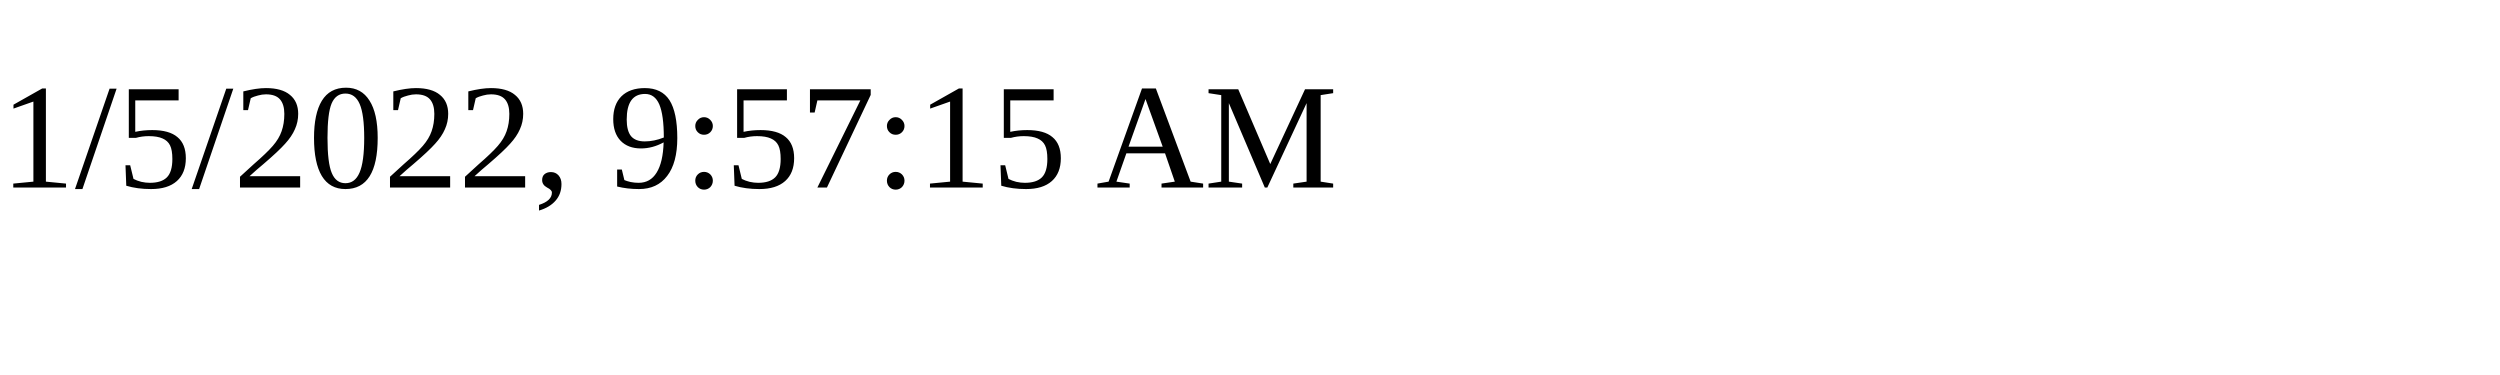
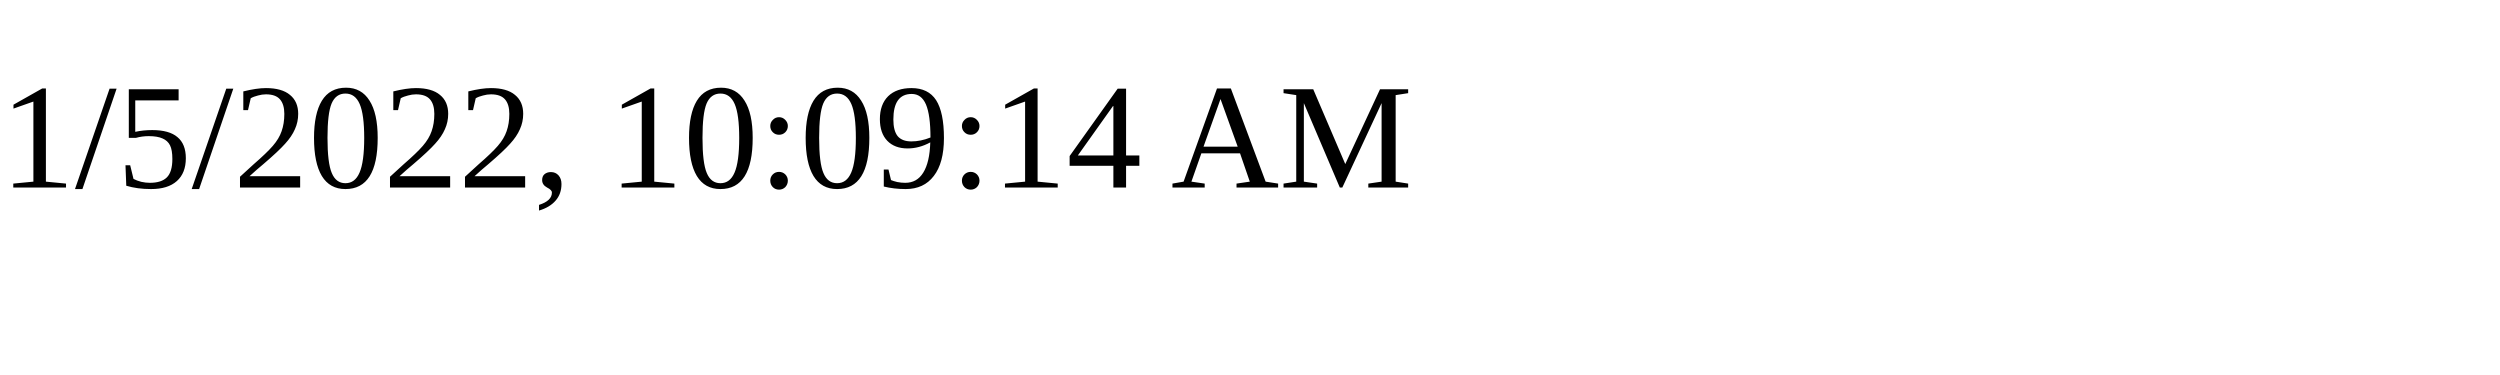
<svg xmlns="http://www.w3.org/2000/svg" height="30" width="200">
-   <text x="0" y="15">1/5/2022, 9:57:15 AM</text>
+   <text x="0" y="15">1/5/2022, 10:09:14 AM</text>
</svg>
